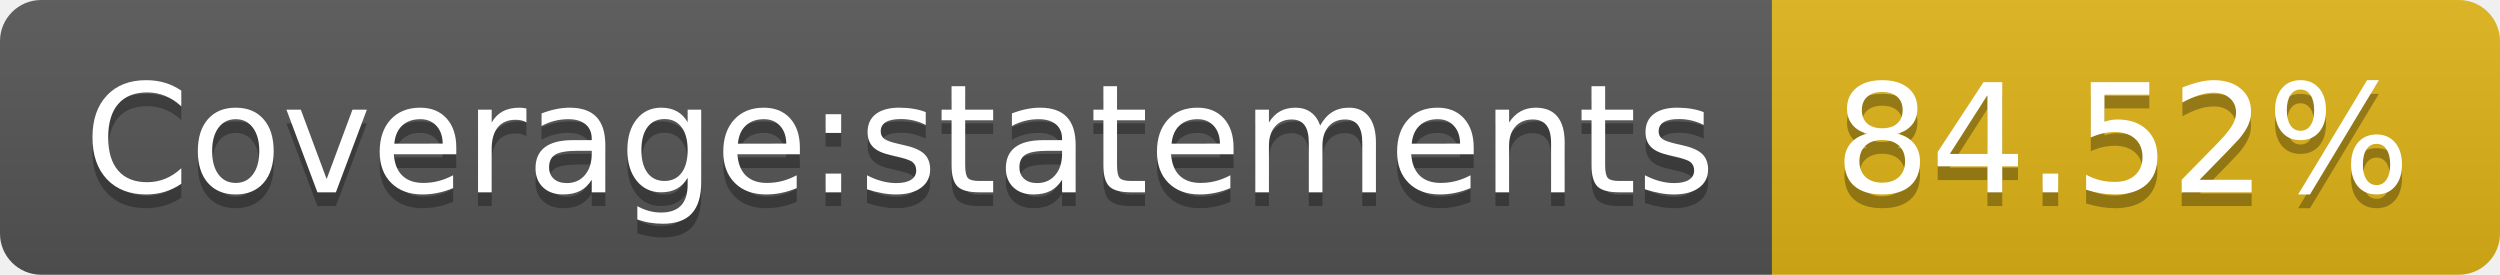
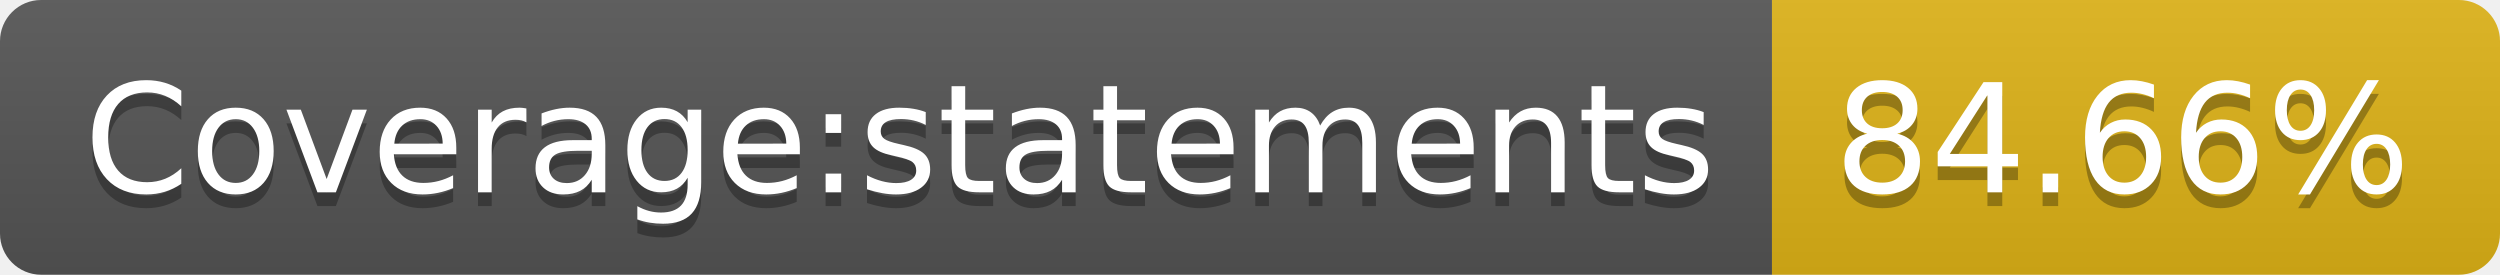
- <svg xmlns="http://www.w3.org/2000/svg" width="182" height="20" role="img" aria-label="Coverage:statements: 84.52%">
+ <svg xmlns="http://www.w3.org/2000/svg" width="182" height="20" role="img" aria-label="Coverage:statements: 84.66%">
  <linearGradient id="s" x2="0" y2="100%">
    <stop offset="0" stop-color="#bbb" stop-opacity=".1" />
    <stop offset="1" stop-opacity=".1" />
  </linearGradient>
  <clipPath id="r">
    <rect width="182" height="20" rx="3" fill="#fff" />
  </clipPath>
  <g clip-path="url(#r)">
    <rect width="129" height="20" fill="#555" />
    <rect x="129" width="53" height="20" fill="#dfb317" />
    <rect width="182" height="20" fill="url(#s)" />
  </g>
  <g fill="#fff" text-anchor="middle" font-family="Verdana,Geneva,DejaVu Sans,sans-serif" text-rendering="geometricPrecision" font-size="110">
    <text aria-hidden="true" x="655" y="150" fill="#010101" fill-opacity=".3" transform="scale(.1)" textLength="1190">Coverage:statements</text>
    <text x="655" y="140" transform="scale(.1)" fill="#fff" textLength="1190">Coverage:statements</text>
-     <text aria-hidden="true" x="1545" y="150" fill="#010101" fill-opacity=".3" transform="scale(.1)" textLength="430">84.52%</text>
-     <text x="1545" y="140" transform="scale(.1)" fill="#fff" textLength="430">84.52%</text>
+     <text aria-hidden="true" x="1545" y="150" fill="#010101" fill-opacity=".3" transform="scale(.1)" textLength="430">84.66%</text>
+     <text x="1545" y="140" transform="scale(.1)" fill="#fff" textLength="430">84.66%</text>
  </g>
</svg>
